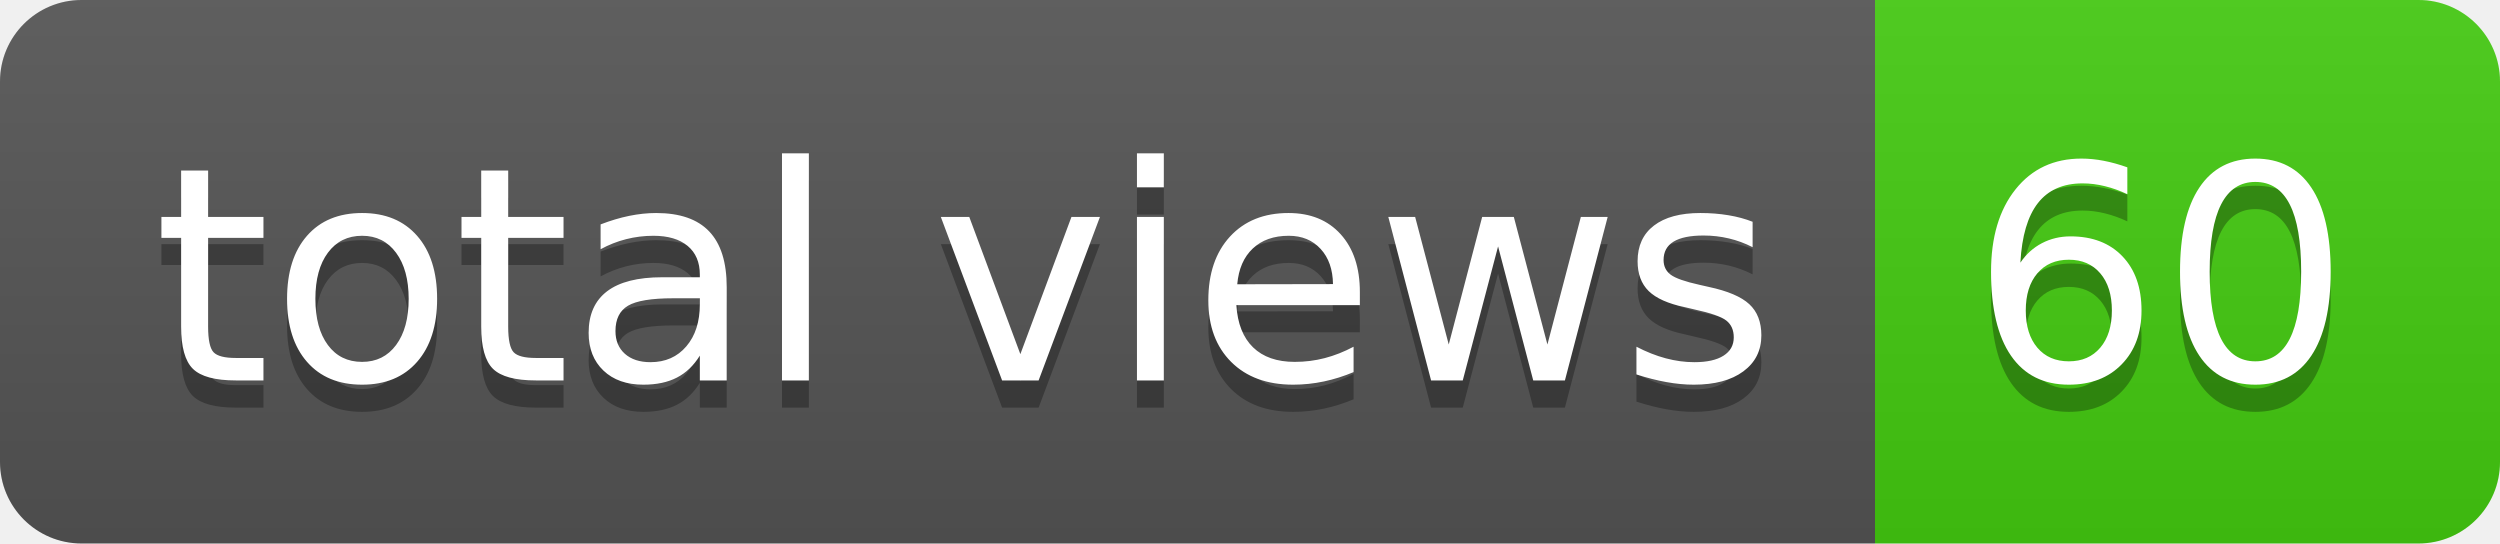
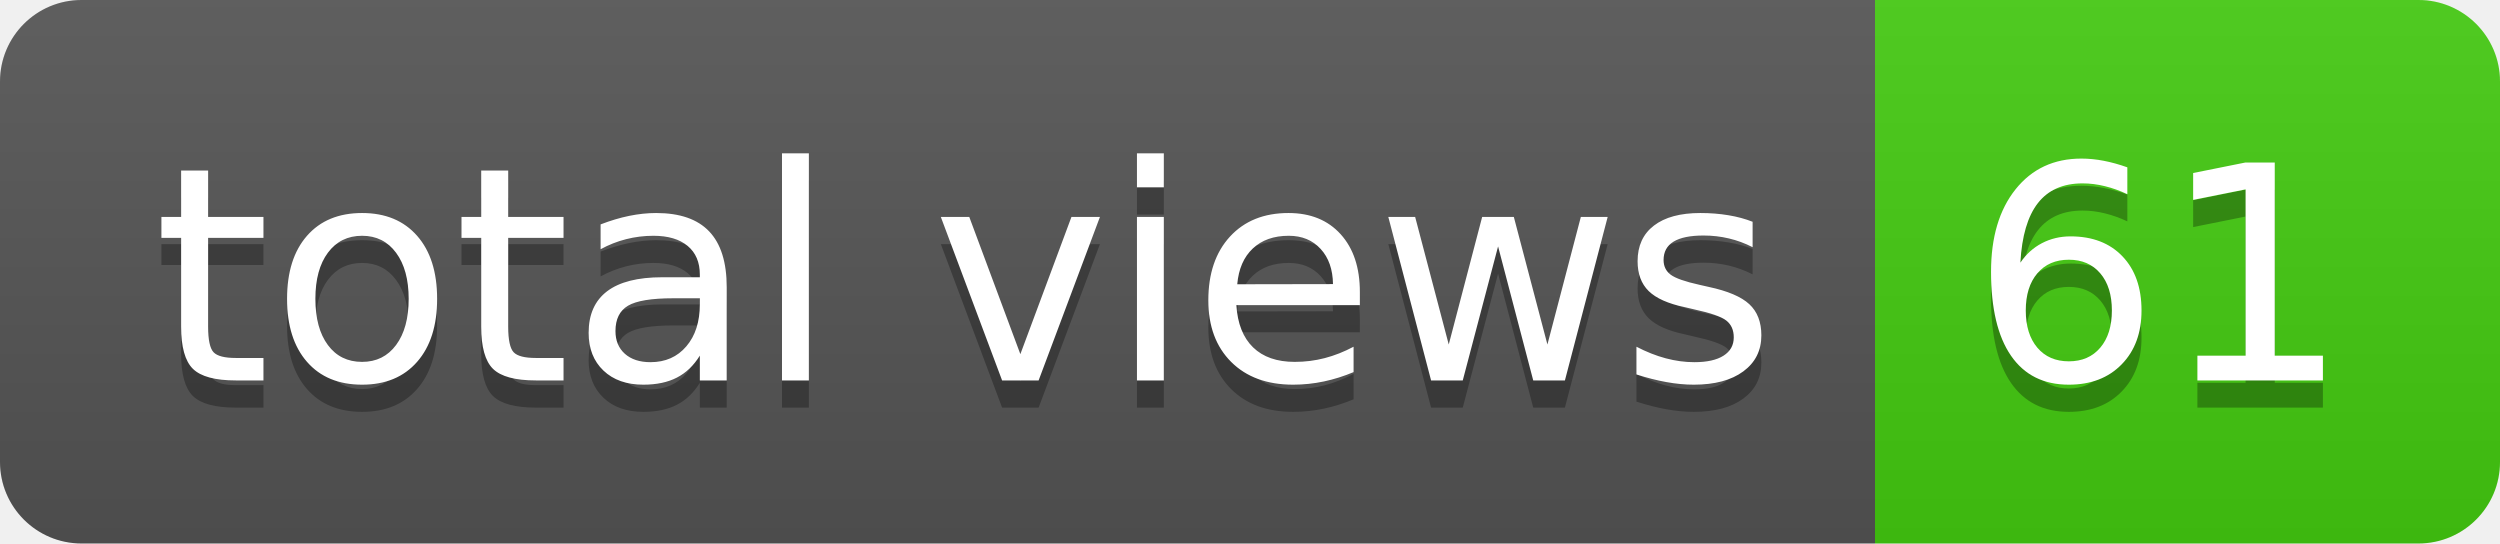
- <svg xmlns="http://www.w3.org/2000/svg" width="92" height="20" role="img" aria-label="total views: 60">
+ <svg xmlns="http://www.w3.org/2000/svg" width="92" height="20" role="img" aria-label="total views: 61">
  <linearGradient id="s" x2="0" y2="100%">
    <stop offset="0" stop-color="#bbb" stop-opacity=".1" />
    <stop offset="1" stop-opacity=".1" />
  </linearGradient>
  <clipPath id="r">
    <rect width="92" height="20" rx="3" fill="#fff" />
  </clipPath>
  <g clip-path="url(#r)">
    <rect width="69" height="20" fill="#555" />
    <rect x="69" width="23" height="20" fill="#4c1" />
    <rect width="92" height="20" fill="url(#s)" />
  </g>
  <g fill="#fff" text-anchor="middle" font-family="Verdana,Geneva,DejaVu Sans,sans-serif" text-rendering="geometricPrecision" font-size="110">
    <text aria-hidden="true" x="355" y="150" fill="#010101" fill-opacity=".3" transform="scale(.1)" textLength="590">total views</text>
    <text x="355" y="140" transform="scale(.1)" fill="#fff" textLength="590">total views</text>
-     <text aria-hidden="true" x="795" y="150" fill="#010101" fill-opacity=".3" transform="scale(.1)" textLength="130">60</text>
-     <text x="795" y="140" transform="scale(.1)" fill="#fff" textLength="130">60</text>
+     <text aria-hidden="true" x="795" y="150" fill="#010101" fill-opacity=".3" transform="scale(.1)" textLength="130">61</text>
+     <text x="795" y="140" transform="scale(.1)" fill="#fff" textLength="130">61</text>
  </g>
</svg>
